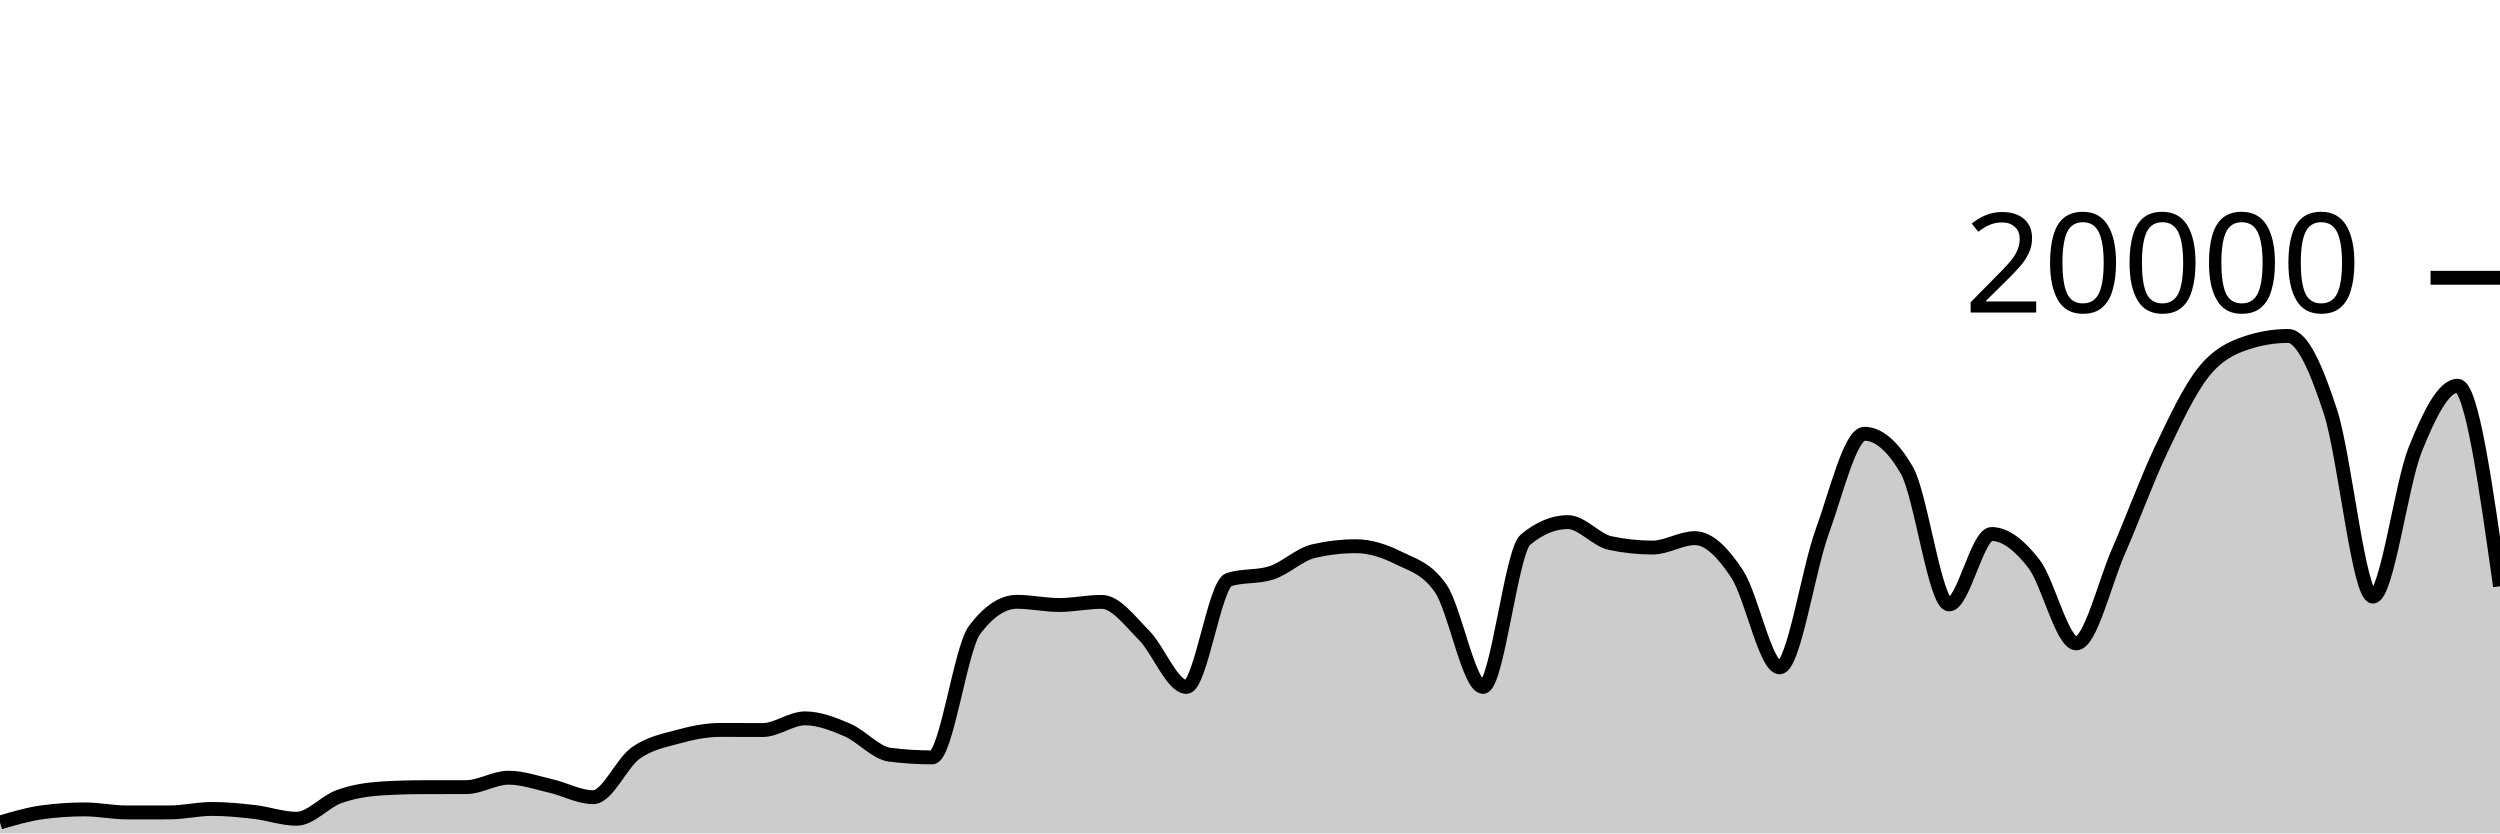
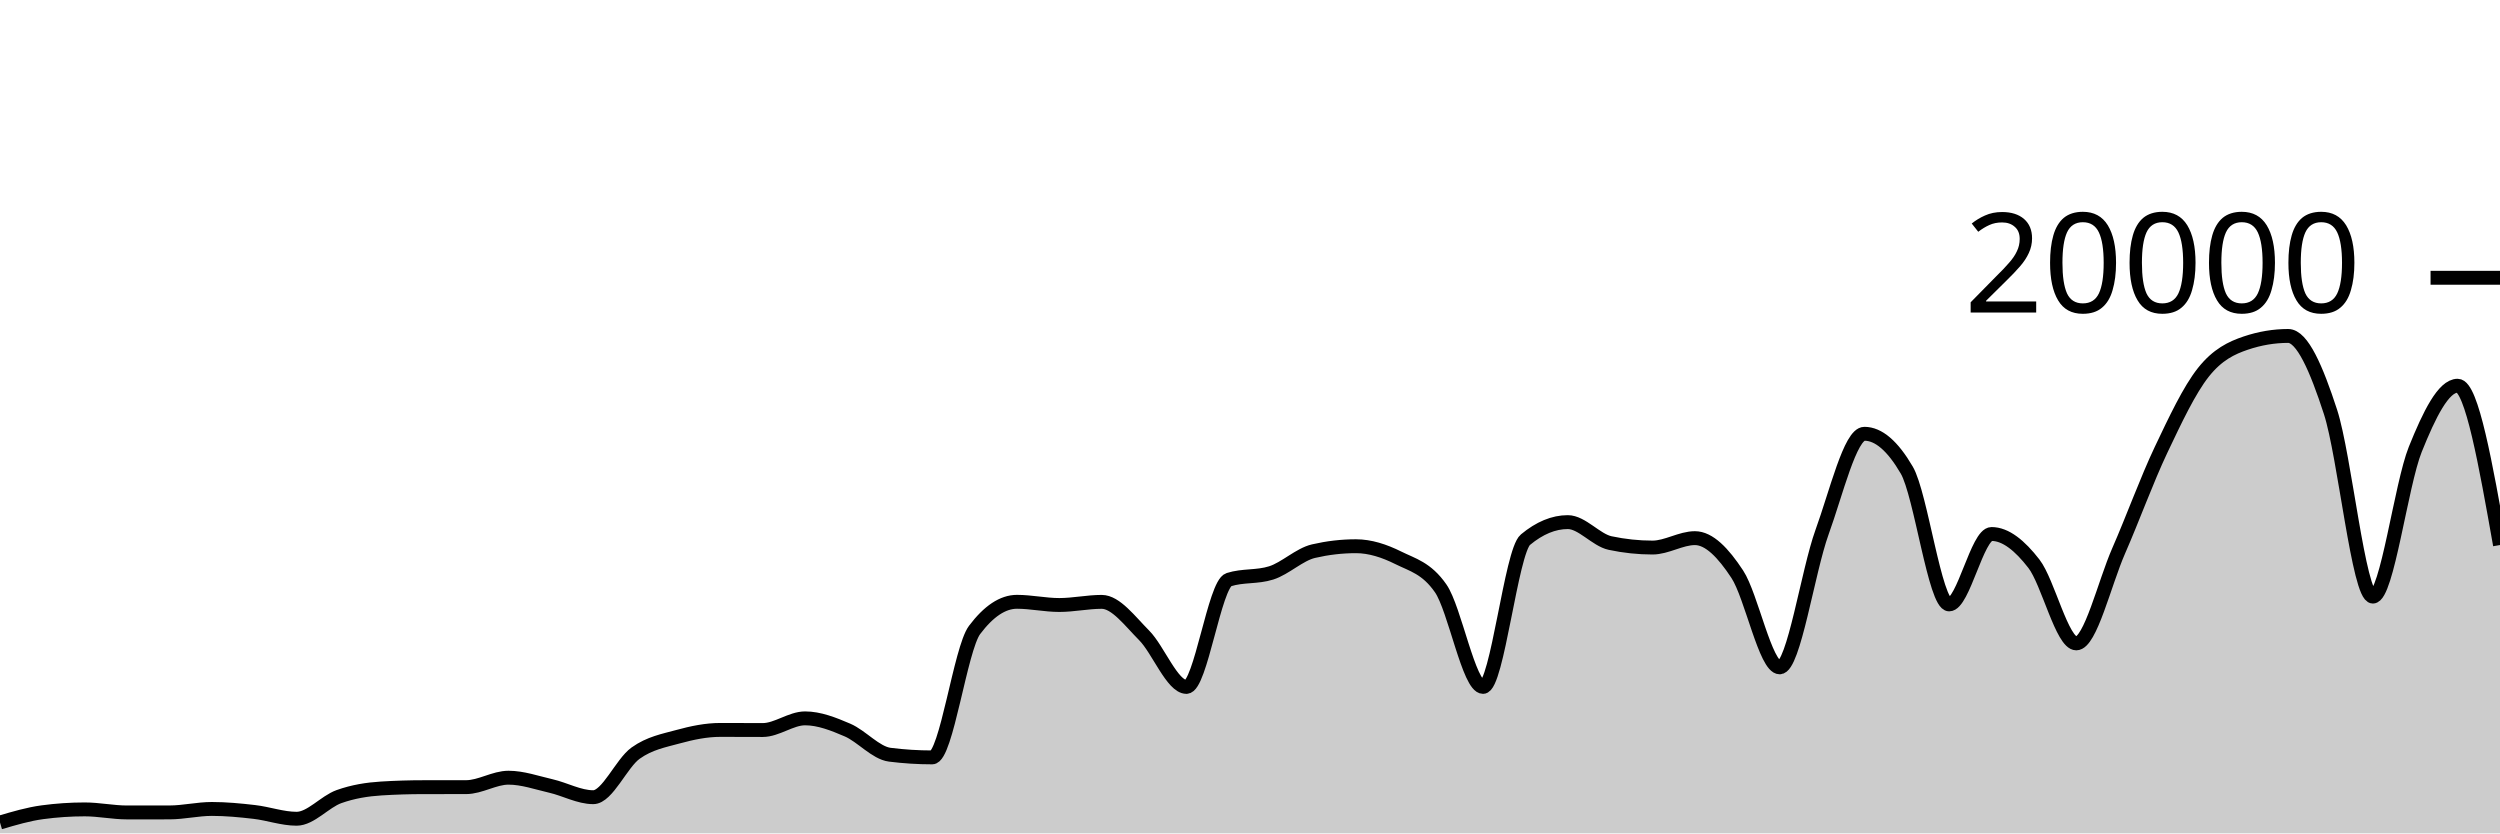
<svg xmlns="http://www.w3.org/2000/svg" viewBox="0 0 180 60">
  <g transform="translate(0,20)">
-     <path class="area" fill="rgba(0, 0, 0, 0.2)" d="M0,39.22C1.017,38.92,2.034,38.619,3.051,38.482C4.068,38.345,5.085,38.276,6.102,38.276C7.119,38.276,8.136,38.496,9.153,38.496C10.169,38.496,11.186,38.495,12.203,38.494C13.22,38.493,14.237,38.244,15.254,38.244C16.271,38.244,17.288,38.342,18.305,38.46C19.322,38.578,20.339,38.95,21.356,38.95C22.373,38.95,23.39,37.719,24.407,37.356C25.424,36.993,26.441,36.833,27.458,36.77C28.475,36.707,29.492,36.677,30.508,36.676C31.525,36.675,32.542,36.675,33.559,36.674C34.576,36.673,35.593,35.994,36.61,35.994C37.627,35.994,38.644,36.356,39.661,36.59C40.678,36.824,41.695,37.398,42.712,37.398C43.729,37.398,44.746,34.952,45.763,34.226C46.78,33.5,47.797,33.323,48.814,33.044C49.831,32.765,50.847,32.554,51.864,32.554C52.881,32.554,53.898,32.562,54.915,32.562C55.932,32.562,56.949,31.722,57.966,31.722C58.983,31.722,60,32.126,61.017,32.562C62.034,32.998,63.051,34.212,64.068,34.34C65.085,34.468,66.102,34.532,67.119,34.532C68.136,34.532,69.153,26.707,70.169,25.356C71.186,24.005,72.203,23.33,73.22,23.33C74.237,23.33,75.254,23.56,76.271,23.56C77.288,23.56,78.305,23.334,79.322,23.334C80.339,23.334,81.356,24.721,82.373,25.742C83.39,26.763,84.407,29.458,85.424,29.458C86.441,29.458,87.458,22.057,88.475,21.734C89.492,21.411,90.508,21.573,91.525,21.25C92.542,20.927,93.559,19.918,94.576,19.682C95.593,19.446,96.61,19.328,97.627,19.328C98.644,19.328,99.661,19.658,100.678,20.164C101.695,20.67,102.712,20.897,103.729,22.362C104.746,23.827,105.763,29.458,106.78,29.458C107.797,29.458,108.814,19.702,109.831,18.858C110.847,18.014,111.864,17.592,112.881,17.592C113.898,17.592,114.915,18.884,115.932,19.1C116.949,19.316,117.966,19.424,118.983,19.424C120,19.424,121.017,18.746,122.034,18.746C123.051,18.746,124.068,19.795,125.085,21.346C126.102,22.897,127.119,28.05,128.136,28.05C129.153,28.05,130.169,21.121,131.186,18.318C132.203,15.515,133.22,11.232,134.237,11.232C135.254,11.232,136.271,12.104,137.288,13.848C138.305,15.592,139.322,23.518,140.339,23.518C141.356,23.518,142.373,18.448,143.39,18.448C144.407,18.448,145.424,19.275,146.441,20.588C147.458,21.901,148.475,26.324,149.492,26.324C150.508,26.324,151.525,21.986,152.542,19.664C153.559,17.342,154.576,14.537,155.593,12.394C156.61,10.251,157.627,8.088,158.644,6.806C159.661,5.524,160.678,5.045,161.695,4.702C162.712,4.359,163.729,4.188,164.746,4.188C165.763,4.188,166.78,6.532,167.797,9.66C168.814,12.788,169.831,22.956,170.847,22.956C171.864,22.956,172.881,14.889,173.898,12.358C174.915,9.827,175.932,7.772,176.949,7.772C177.966,7.772,178.983,14.991,180,22.21L180,40C178.983,40,177.966,40,176.949,40C175.932,40,174.915,40,173.898,40C172.881,40,171.864,40,170.847,40C169.831,40,168.814,40,167.797,40C166.78,40,165.763,40,164.746,40C163.729,40,162.712,40,161.695,40C160.678,40,159.661,40,158.644,40C157.627,40,156.61,40,155.593,40C154.576,40,153.559,40,152.542,40C151.525,40,150.508,40,149.492,40C148.475,40,147.458,40,146.441,40C145.424,40,144.407,40,143.39,40C142.373,40,141.356,40,140.339,40C139.322,40,138.305,40,137.288,40C136.271,40,135.254,40,134.237,40C133.22,40,132.203,40,131.186,40C130.169,40,129.153,40,128.136,40C127.119,40,126.102,40,125.085,40C124.068,40,123.051,40,122.034,40C121.017,40,120,40,118.983,40C117.966,40,116.949,40,115.932,40C114.915,40,113.898,40,112.881,40C111.864,40,110.847,40,109.831,40C108.814,40,107.797,40,106.78,40C105.763,40,104.746,40,103.729,40C102.712,40,101.695,40,100.678,40C99.661,40,98.644,40,97.627,40C96.61,40,95.593,40,94.576,40C93.559,40,92.542,40,91.525,40C90.508,40,89.492,40,88.475,40C87.458,40,86.441,40,85.424,40C84.407,40,83.39,40,82.373,40C81.356,40,80.339,40,79.322,40C78.305,40,77.288,40,76.271,40C75.254,40,74.237,40,73.22,40C72.203,40,71.186,40,70.169,40C69.153,40,68.136,40,67.119,40C66.102,40,65.085,40,64.068,40C63.051,40,62.034,40,61.017,40C60,40,58.983,40,57.966,40C56.949,40,55.932,40,54.915,40C53.898,40,52.881,40,51.864,40C50.847,40,49.831,40,48.814,40C47.797,40,46.78,40,45.763,40C44.746,40,43.729,40,42.712,40C41.695,40,40.678,40,39.661,40C38.644,40,37.627,40,36.61,40C35.593,40,34.576,40,33.559,40C32.542,40,31.525,40,30.508,40C29.492,40,28.475,40,27.458,40C26.441,40,25.424,40,24.407,40C23.39,40,22.373,40,21.356,40C20.339,40,19.322,40,18.305,40C17.288,40,16.271,40,15.254,40C14.237,40,13.22,40,12.203,40C11.186,40,10.169,40,9.153,40C8.136,40,7.119,40,6.102,40C5.085,40,4.068,40,3.051,40C2.034,40,1.017,40,0,40Z" />
-     <path class="line" stroke="black" fill="none" d="M0,39.22C1.017,38.92,2.034,38.619,3.051,38.482C4.068,38.345,5.085,38.276,6.102,38.276C7.119,38.276,8.136,38.496,9.153,38.496C10.169,38.496,11.186,38.495,12.203,38.494C13.22,38.493,14.237,38.244,15.254,38.244C16.271,38.244,17.288,38.342,18.305,38.46C19.322,38.578,20.339,38.95,21.356,38.95C22.373,38.95,23.39,37.719,24.407,37.356C25.424,36.993,26.441,36.833,27.458,36.77C28.475,36.707,29.492,36.677,30.508,36.676C31.525,36.675,32.542,36.675,33.559,36.674C34.576,36.673,35.593,35.994,36.61,35.994C37.627,35.994,38.644,36.356,39.661,36.59C40.678,36.824,41.695,37.398,42.712,37.398C43.729,37.398,44.746,34.952,45.763,34.226C46.78,33.5,47.797,33.323,48.814,33.044C49.831,32.765,50.847,32.554,51.864,32.554C52.881,32.554,53.898,32.562,54.915,32.562C55.932,32.562,56.949,31.722,57.966,31.722C58.983,31.722,60,32.126,61.017,32.562C62.034,32.998,63.051,34.212,64.068,34.34C65.085,34.468,66.102,34.532,67.119,34.532C68.136,34.532,69.153,26.707,70.169,25.356C71.186,24.005,72.203,23.33,73.22,23.33C74.237,23.33,75.254,23.56,76.271,23.56C77.288,23.56,78.305,23.334,79.322,23.334C80.339,23.334,81.356,24.721,82.373,25.742C83.39,26.763,84.407,29.458,85.424,29.458C86.441,29.458,87.458,22.057,88.475,21.734C89.492,21.411,90.508,21.573,91.525,21.25C92.542,20.927,93.559,19.918,94.576,19.682C95.593,19.446,96.61,19.328,97.627,19.328C98.644,19.328,99.661,19.658,100.678,20.164C101.695,20.67,102.712,20.897,103.729,22.362C104.746,23.827,105.763,29.458,106.78,29.458C107.797,29.458,108.814,19.702,109.831,18.858C110.847,18.014,111.864,17.592,112.881,17.592C113.898,17.592,114.915,18.884,115.932,19.1C116.949,19.316,117.966,19.424,118.983,19.424C120,19.424,121.017,18.746,122.034,18.746C123.051,18.746,124.068,19.795,125.085,21.346C126.102,22.897,127.119,28.05,128.136,28.05C129.153,28.05,130.169,21.121,131.186,18.318C132.203,15.515,133.22,11.232,134.237,11.232C135.254,11.232,136.271,12.104,137.288,13.848C138.305,15.592,139.322,23.518,140.339,23.518C141.356,23.518,142.373,18.448,143.39,18.448C144.407,18.448,145.424,19.275,146.441,20.588C147.458,21.901,148.475,26.324,149.492,26.324C150.508,26.324,151.525,21.986,152.542,19.664C153.559,17.342,154.576,14.537,155.593,12.394C156.61,10.251,157.627,8.088,158.644,6.806C159.661,5.524,160.678,5.045,161.695,4.702C162.712,4.359,163.729,4.188,164.746,4.188C165.763,4.188,166.78,6.532,167.797,9.66C168.814,12.788,169.831,22.956,170.847,22.956C171.864,22.956,172.881,14.889,173.898,12.358C174.915,9.827,175.932,7.772,176.949,7.772C177.966,7.772,178.983,14.991,180,22.21" />
+     <path class="area" fill="rgba(0, 0, 0, 0.2)" d="M0,39.22C1.017,38.92,2.034,38.619,3.051,38.482C4.068,38.345,5.085,38.276,6.102,38.276C7.119,38.276,8.136,38.496,9.153,38.496C10.169,38.496,11.186,38.495,12.203,38.494C13.22,38.493,14.237,38.244,15.254,38.244C16.271,38.244,17.288,38.342,18.305,38.46C19.322,38.578,20.339,38.95,21.356,38.95C22.373,38.95,23.39,37.719,24.407,37.356C25.424,36.993,26.441,36.833,27.458,36.77C28.475,36.707,29.492,36.677,30.508,36.676C31.525,36.675,32.542,36.675,33.559,36.674C34.576,36.673,35.593,35.994,36.61,35.994C37.627,35.994,38.644,36.356,39.661,36.59C40.678,36.824,41.695,37.398,42.712,37.398C43.729,37.398,44.746,34.952,45.763,34.226C46.78,33.5,47.797,33.323,48.814,33.044C49.831,32.765,50.847,32.554,51.864,32.554C52.881,32.554,53.898,32.562,54.915,32.562C55.932,32.562,56.949,31.722,57.966,31.722C58.983,31.722,60,32.126,61.017,32.562C62.034,32.998,63.051,34.212,64.068,34.34C65.085,34.468,66.102,34.532,67.119,34.532C68.136,34.532,69.153,26.707,70.169,25.356C71.186,24.005,72.203,23.33,73.22,23.33C74.237,23.33,75.254,23.56,76.271,23.56C77.288,23.56,78.305,23.334,79.322,23.334C80.339,23.334,81.356,24.721,82.373,25.742C83.39,26.763,84.407,29.458,85.424,29.458C86.441,29.458,87.458,22.057,88.475,21.734C89.492,21.411,90.508,21.573,91.525,21.25C92.542,20.927,93.559,19.918,94.576,19.682C95.593,19.446,96.61,19.328,97.627,19.328C98.644,19.328,99.661,19.658,100.678,20.164C101.695,20.67,102.712,20.897,103.729,22.362C104.746,23.827,105.763,29.458,106.78,29.458C107.797,29.458,108.814,19.702,109.831,18.858C110.847,18.014,111.864,17.592,112.881,17.592C113.898,17.592,114.915,18.884,115.932,19.1C116.949,19.316,117.966,19.424,118.983,19.424C120,19.424,121.017,18.746,122.034,18.746C123.051,18.746,124.068,19.795,125.085,21.346C126.102,22.897,127.119,28.05,128.136,28.05C129.153,28.05,130.169,21.121,131.186,18.318C132.203,15.515,133.22,11.232,134.237,11.232C135.254,11.232,136.271,12.104,137.288,13.848C138.305,15.592,139.322,23.518,140.339,23.518C141.356,23.518,142.373,18.448,143.39,18.448C144.407,18.448,145.424,19.275,146.441,20.588C147.458,21.901,148.475,26.324,149.492,26.324C150.508,26.324,151.525,21.986,152.542,19.664C153.559,17.342,154.576,14.537,155.593,12.394C156.61,10.251,157.627,8.088,158.644,6.806C159.661,5.524,160.678,5.045,161.695,4.702C162.712,4.359,163.729,4.188,164.746,4.188C165.763,4.188,166.78,6.532,167.797,9.66C168.814,12.788,169.831,22.956,170.847,22.956C171.864,22.956,172.881,14.889,173.898,12.358C174.915,9.827,175.932,7.772,176.949,7.772C177.966,7.772,178.983,13.507,180,19.242L180,40C178.983,40,177.966,40,176.949,40C175.932,40,174.915,40,173.898,40C172.881,40,171.864,40,170.847,40C169.831,40,168.814,40,167.797,40C166.78,40,165.763,40,164.746,40C163.729,40,162.712,40,161.695,40C160.678,40,159.661,40,158.644,40C157.627,40,156.61,40,155.593,40C154.576,40,153.559,40,152.542,40C151.525,40,150.508,40,149.492,40C148.475,40,147.458,40,146.441,40C145.424,40,144.407,40,143.39,40C142.373,40,141.356,40,140.339,40C139.322,40,138.305,40,137.288,40C136.271,40,135.254,40,134.237,40C133.22,40,132.203,40,131.186,40C130.169,40,129.153,40,128.136,40C127.119,40,126.102,40,125.085,40C124.068,40,123.051,40,122.034,40C121.017,40,120,40,118.983,40C117.966,40,116.949,40,115.932,40C114.915,40,113.898,40,112.881,40C111.864,40,110.847,40,109.831,40C108.814,40,107.797,40,106.78,40C105.763,40,104.746,40,103.729,40C102.712,40,101.695,40,100.678,40C99.661,40,98.644,40,97.627,40C96.61,40,95.593,40,94.576,40C93.559,40,92.542,40,91.525,40C90.508,40,89.492,40,88.475,40C87.458,40,86.441,40,85.424,40C84.407,40,83.39,40,82.373,40C81.356,40,80.339,40,79.322,40C78.305,40,77.288,40,76.271,40C75.254,40,74.237,40,73.22,40C72.203,40,71.186,40,70.169,40C69.153,40,68.136,40,67.119,40C66.102,40,65.085,40,64.068,40C63.051,40,62.034,40,61.017,40C60,40,58.983,40,57.966,40C56.949,40,55.932,40,54.915,40C53.898,40,52.881,40,51.864,40C50.847,40,49.831,40,48.814,40C47.797,40,46.78,40,45.763,40C44.746,40,43.729,40,42.712,40C41.695,40,40.678,40,39.661,40C38.644,40,37.627,40,36.61,40C35.593,40,34.576,40,33.559,40C32.542,40,31.525,40,30.508,40C29.492,40,28.475,40,27.458,40C26.441,40,25.424,40,24.407,40C23.39,40,22.373,40,21.356,40C20.339,40,19.322,40,18.305,40C17.288,40,16.271,40,15.254,40C14.237,40,13.22,40,12.203,40C11.186,40,10.169,40,9.153,40C8.136,40,7.119,40,6.102,40C5.085,40,4.068,40,3.051,40C2.034,40,1.017,40,0,40Z" />
+     <path class="line" stroke="black" fill="none" d="M0,39.22C1.017,38.92,2.034,38.619,3.051,38.482C4.068,38.345,5.085,38.276,6.102,38.276C7.119,38.276,8.136,38.496,9.153,38.496C10.169,38.496,11.186,38.495,12.203,38.494C13.22,38.493,14.237,38.244,15.254,38.244C16.271,38.244,17.288,38.342,18.305,38.46C19.322,38.578,20.339,38.95,21.356,38.95C22.373,38.95,23.39,37.719,24.407,37.356C25.424,36.993,26.441,36.833,27.458,36.77C28.475,36.707,29.492,36.677,30.508,36.676C31.525,36.675,32.542,36.675,33.559,36.674C34.576,36.673,35.593,35.994,36.61,35.994C37.627,35.994,38.644,36.356,39.661,36.59C40.678,36.824,41.695,37.398,42.712,37.398C43.729,37.398,44.746,34.952,45.763,34.226C46.78,33.5,47.797,33.323,48.814,33.044C49.831,32.765,50.847,32.554,51.864,32.554C52.881,32.554,53.898,32.562,54.915,32.562C55.932,32.562,56.949,31.722,57.966,31.722C58.983,31.722,60,32.126,61.017,32.562C62.034,32.998,63.051,34.212,64.068,34.34C65.085,34.468,66.102,34.532,67.119,34.532C68.136,34.532,69.153,26.707,70.169,25.356C71.186,24.005,72.203,23.33,73.22,23.33C74.237,23.33,75.254,23.56,76.271,23.56C77.288,23.56,78.305,23.334,79.322,23.334C80.339,23.334,81.356,24.721,82.373,25.742C83.39,26.763,84.407,29.458,85.424,29.458C86.441,29.458,87.458,22.057,88.475,21.734C89.492,21.411,90.508,21.573,91.525,21.25C92.542,20.927,93.559,19.918,94.576,19.682C95.593,19.446,96.61,19.328,97.627,19.328C98.644,19.328,99.661,19.658,100.678,20.164C101.695,20.67,102.712,20.897,103.729,22.362C104.746,23.827,105.763,29.458,106.78,29.458C107.797,29.458,108.814,19.702,109.831,18.858C110.847,18.014,111.864,17.592,112.881,17.592C113.898,17.592,114.915,18.884,115.932,19.1C116.949,19.316,117.966,19.424,118.983,19.424C120,19.424,121.017,18.746,122.034,18.746C123.051,18.746,124.068,19.795,125.085,21.346C126.102,22.897,127.119,28.05,128.136,28.05C129.153,28.05,130.169,21.121,131.186,18.318C132.203,15.515,133.22,11.232,134.237,11.232C135.254,11.232,136.271,12.104,137.288,13.848C138.305,15.592,139.322,23.518,140.339,23.518C141.356,23.518,142.373,18.448,143.39,18.448C144.407,18.448,145.424,19.275,146.441,20.588C147.458,21.901,148.475,26.324,149.492,26.324C150.508,26.324,151.525,21.986,152.542,19.664C153.559,17.342,154.576,14.537,155.593,12.394C156.61,10.251,157.627,8.088,158.644,6.806C159.661,5.524,160.678,5.045,161.695,4.702C162.712,4.359,163.729,4.188,164.746,4.188C165.763,4.188,166.78,6.532,167.797,9.66C168.814,12.788,169.831,22.956,170.847,22.956C171.864,22.956,172.881,14.889,173.898,12.358C174.915,9.827,175.932,7.772,176.949,7.772C177.966,7.772,178.983,13.507,180,19.242" />
    <path class="axis-ceiling" stroke-width="1" stroke="black" fill="none" d="M175,0L180,0" />
    <text class="axis-ceiling-label" font-family="sans-serif" text-anchor="end" font-size="10px" x="170" y="2.5">20000</text>
  </g>
</svg>
